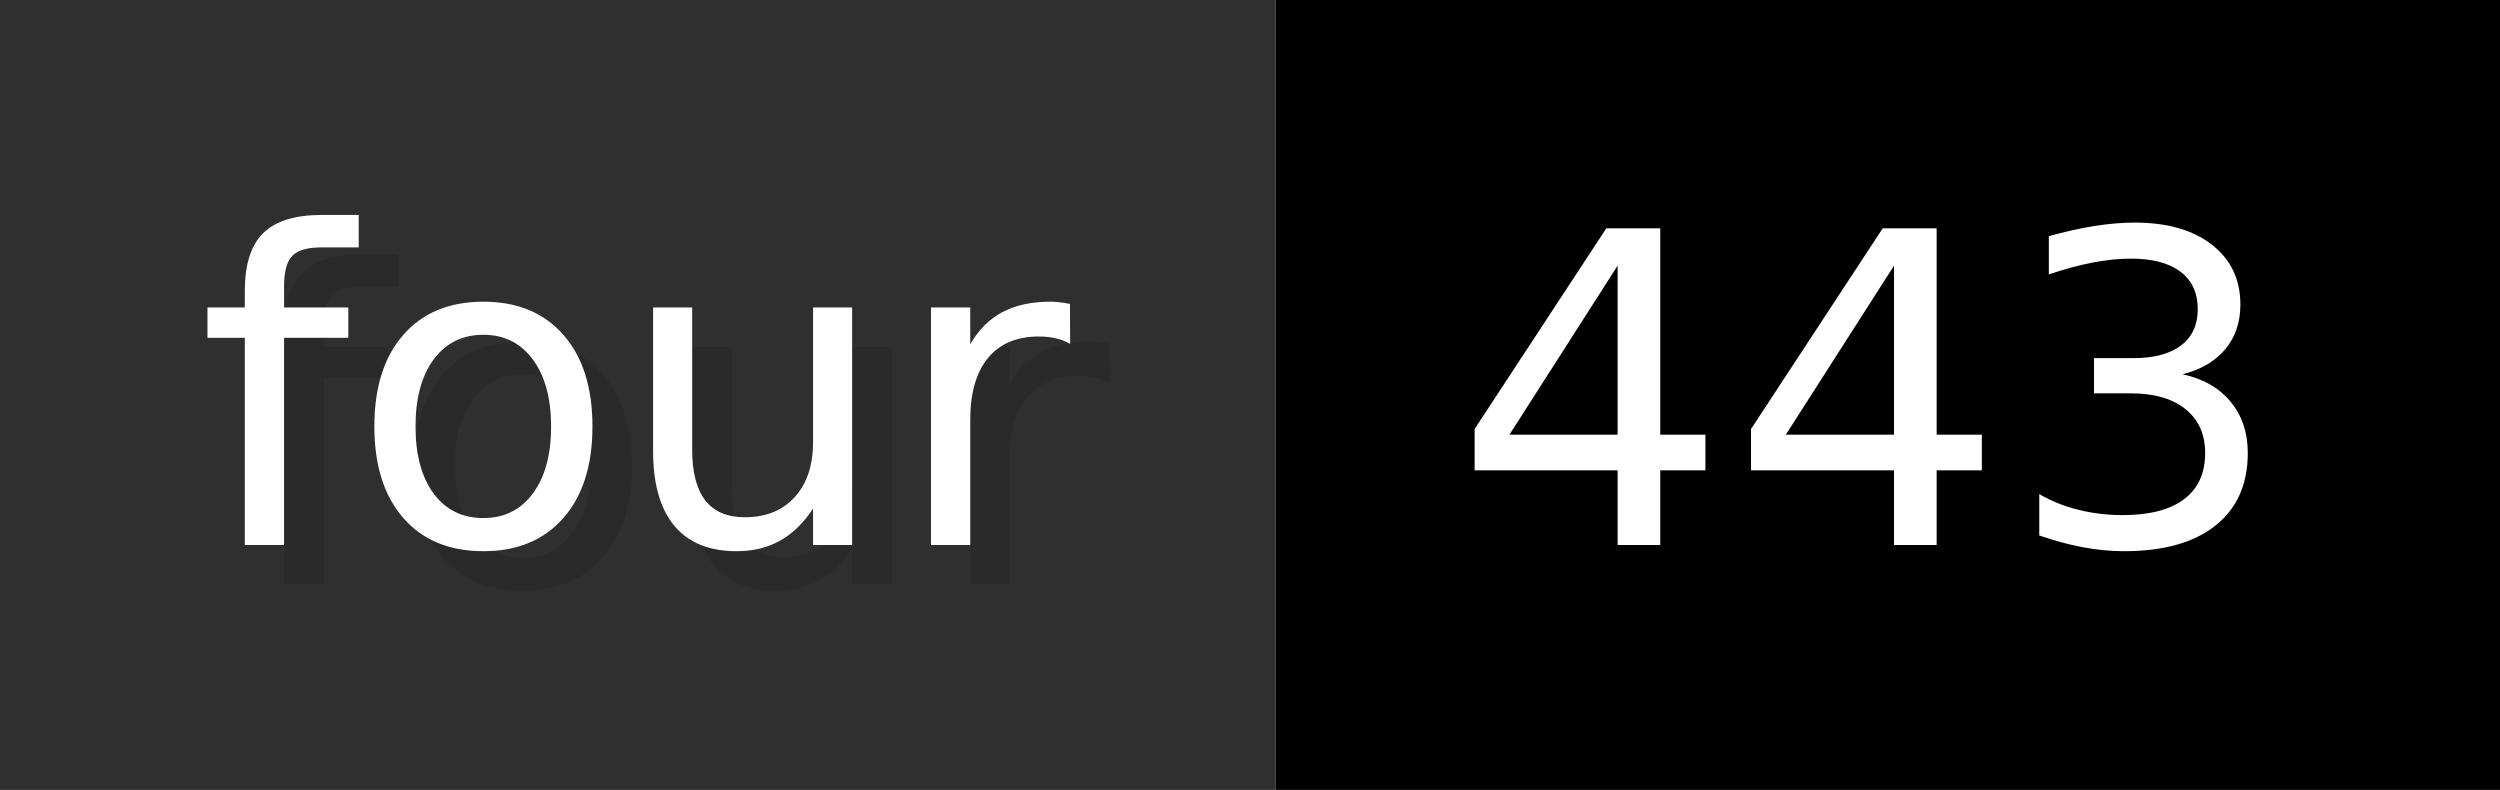
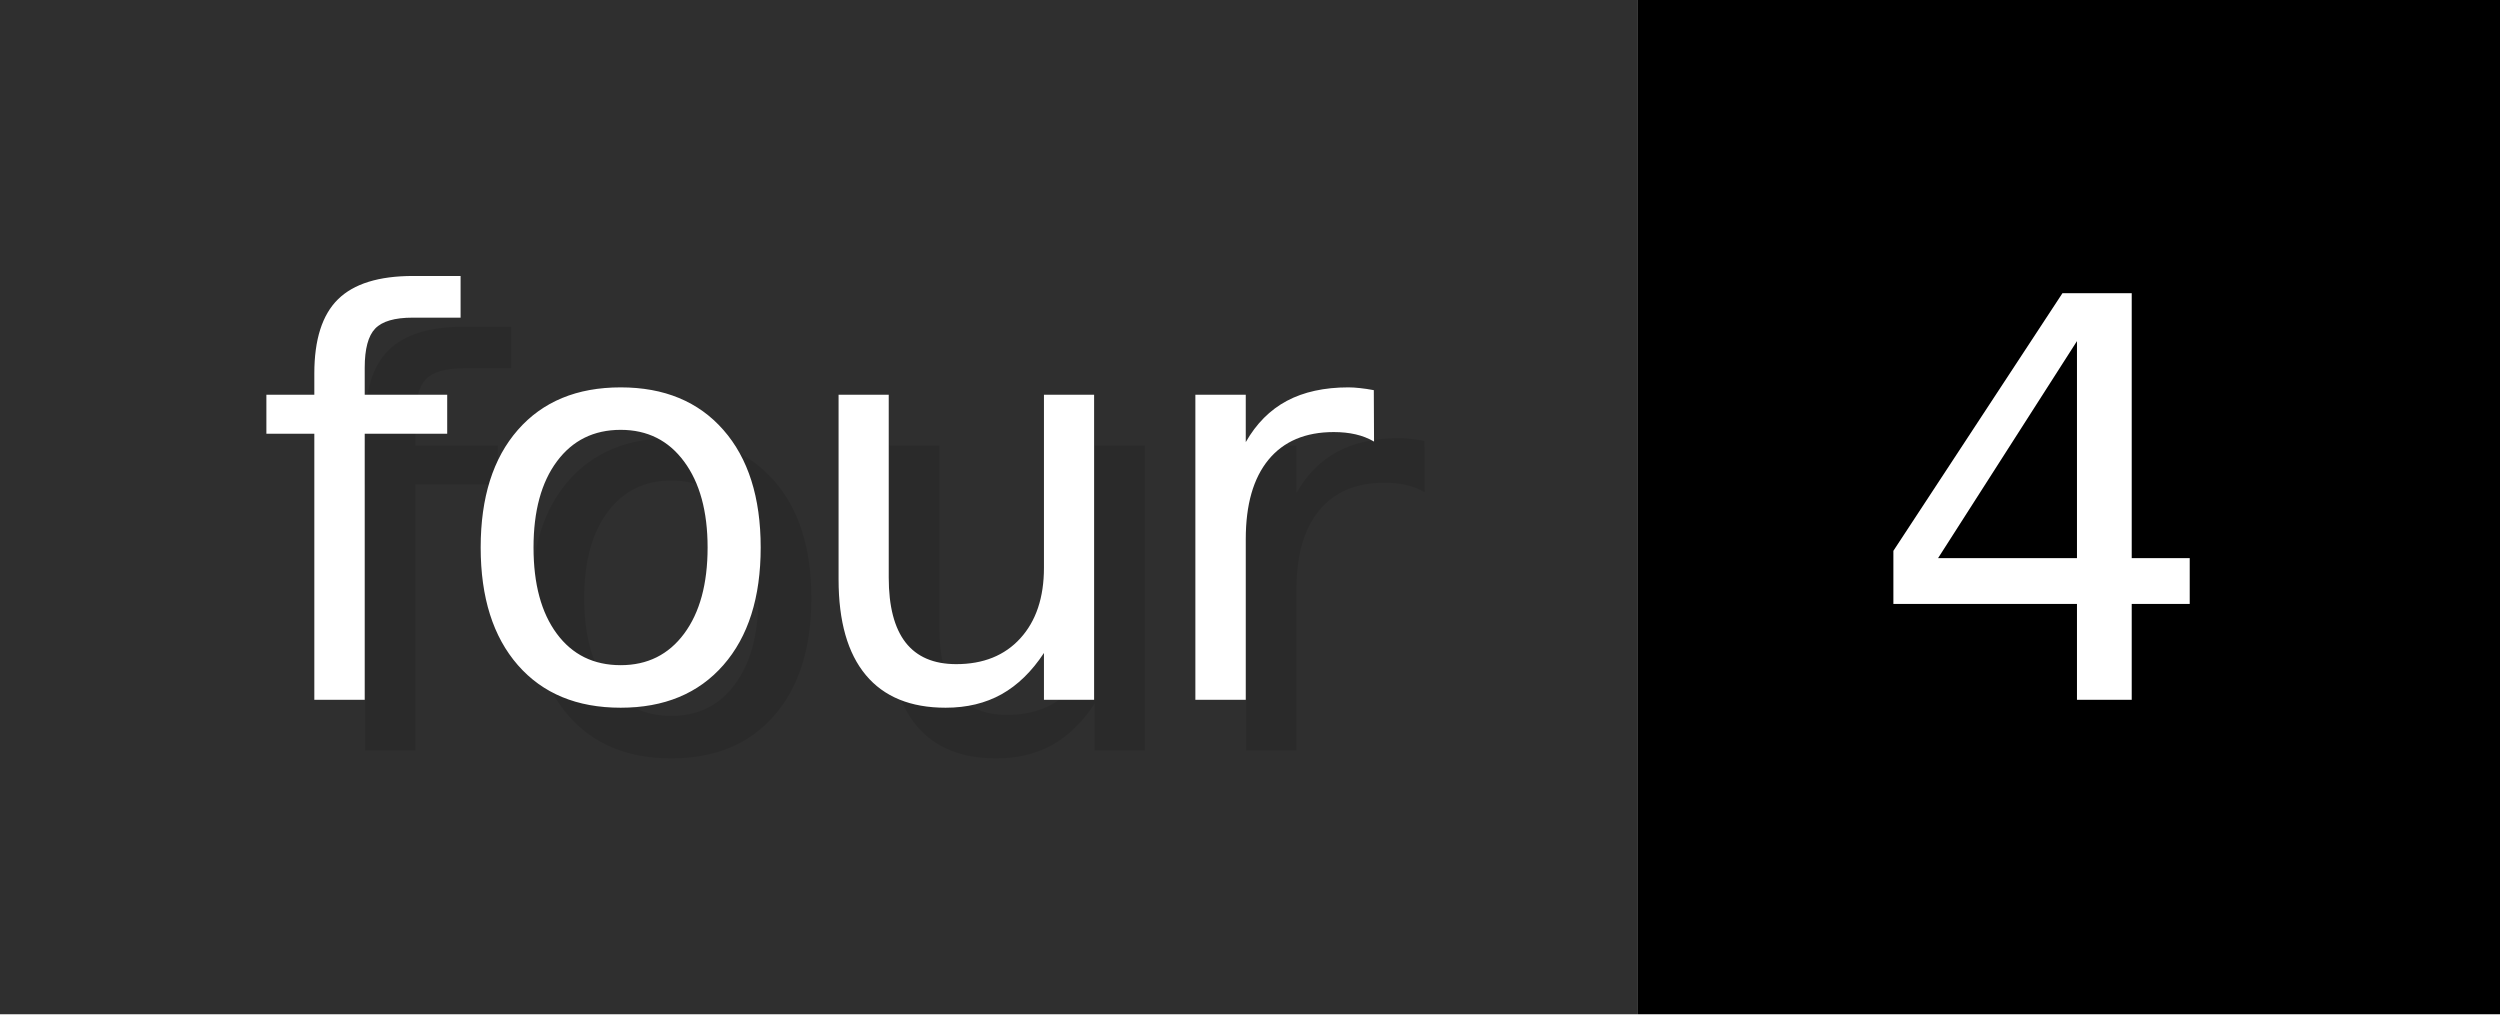
- <svg xmlns="http://www.w3.org/2000/svg" width="63.3" height="20" viewBox="0 0 633 200" role="img" aria-label="four: 443">
+ <svg xmlns="http://www.w3.org/2000/svg" width="49.3" height="20" viewBox="0 0 493 200" role="img" aria-label="four: 4">
  <g>
    <rect fill="#2F2F2F" width="323" height="200" />
-     <rect fill="#" x="323" width="310" height="200" />
+     <rect fill="#" x="323" width="170" height="200" />
  </g>
  <g aria-hidden="true" fill="#fff" text-anchor="start" font-family="Verdana,DejaVu Sans,sans-serif" font-size="110">
    <text x="60" y="148" textLength="223" fill="#000" opacity="0.1">four</text>
    <text x="50" y="138" textLength="223">four</text>
-     <text x="378" y="148" textLength="210" fill="#000" opacity="0.1">443</text>
-     <text x="368" y="138" textLength="210">443</text>
+     <text x="378" y="148" textLength="70" fill="#000" opacity="0.1">4</text>
+     <text x="368" y="138" textLength="70">4</text>
  </g>
</svg>
